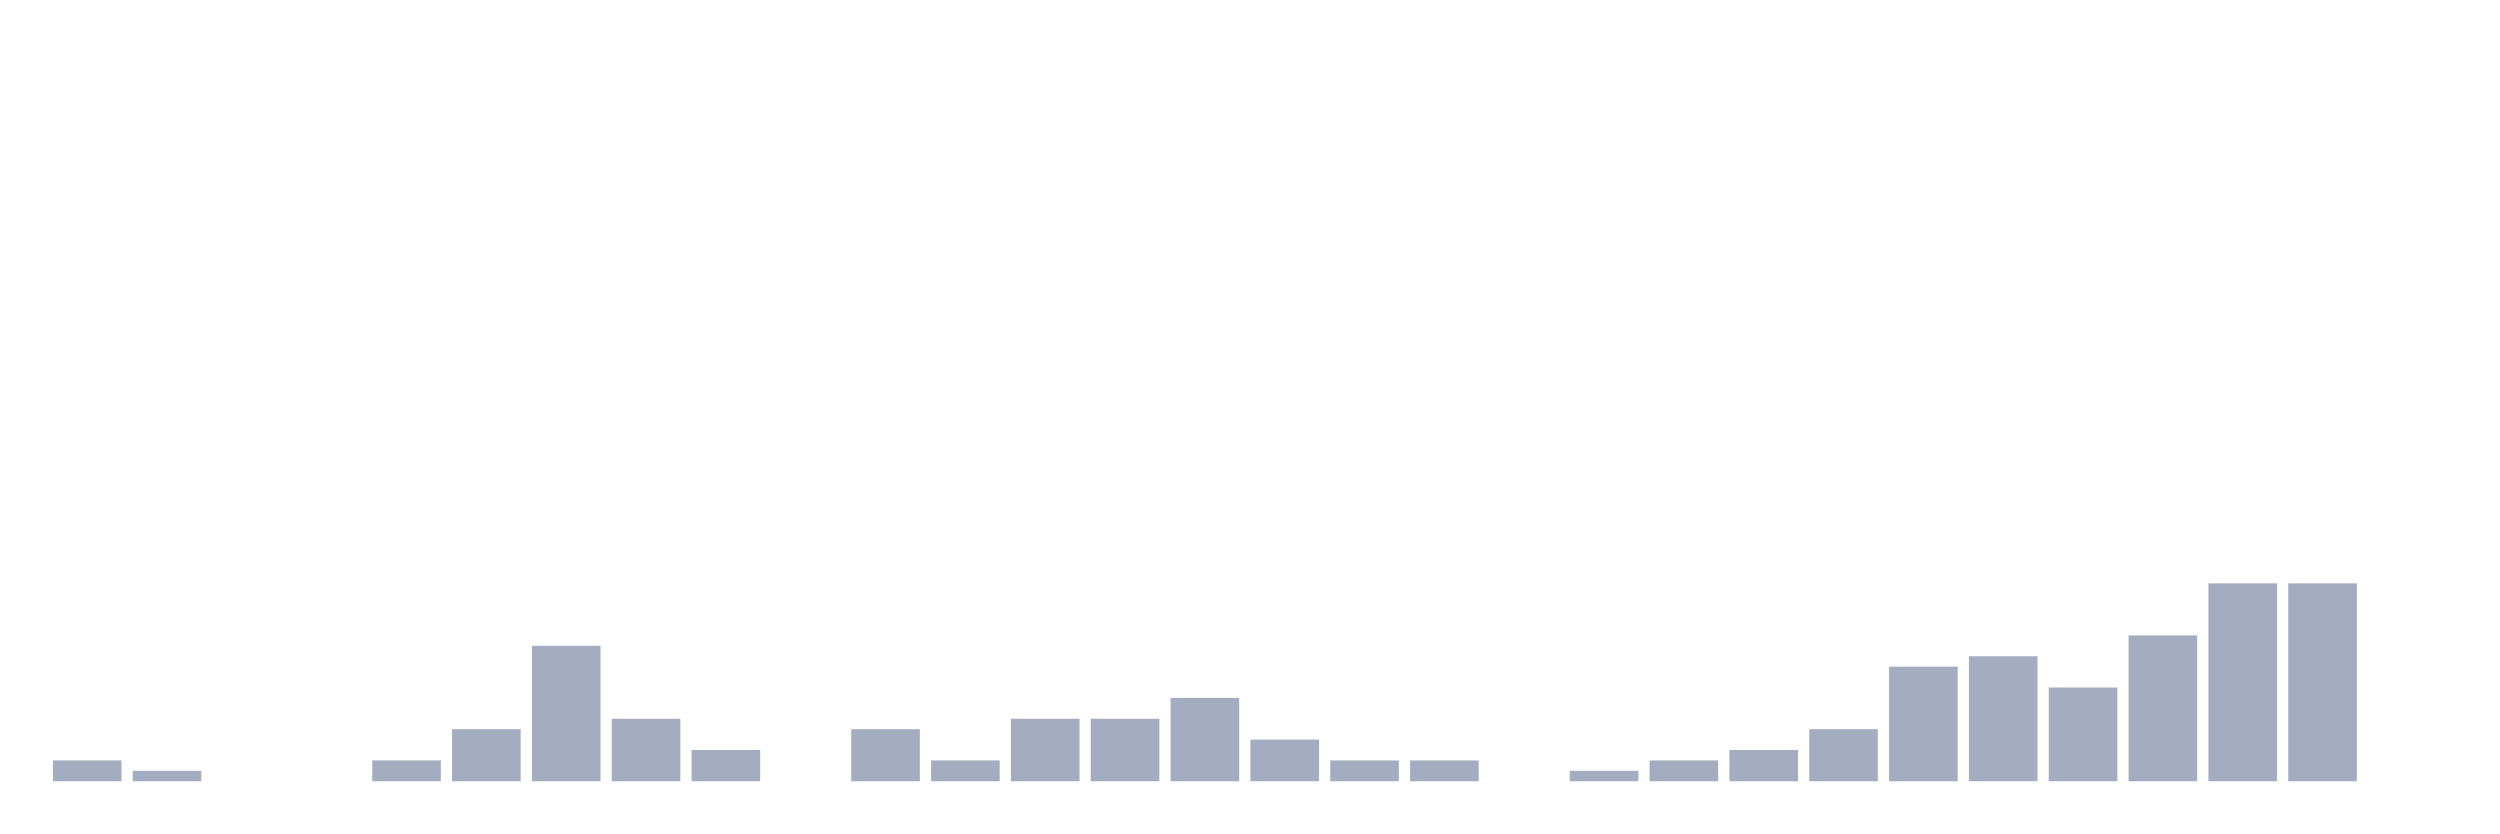
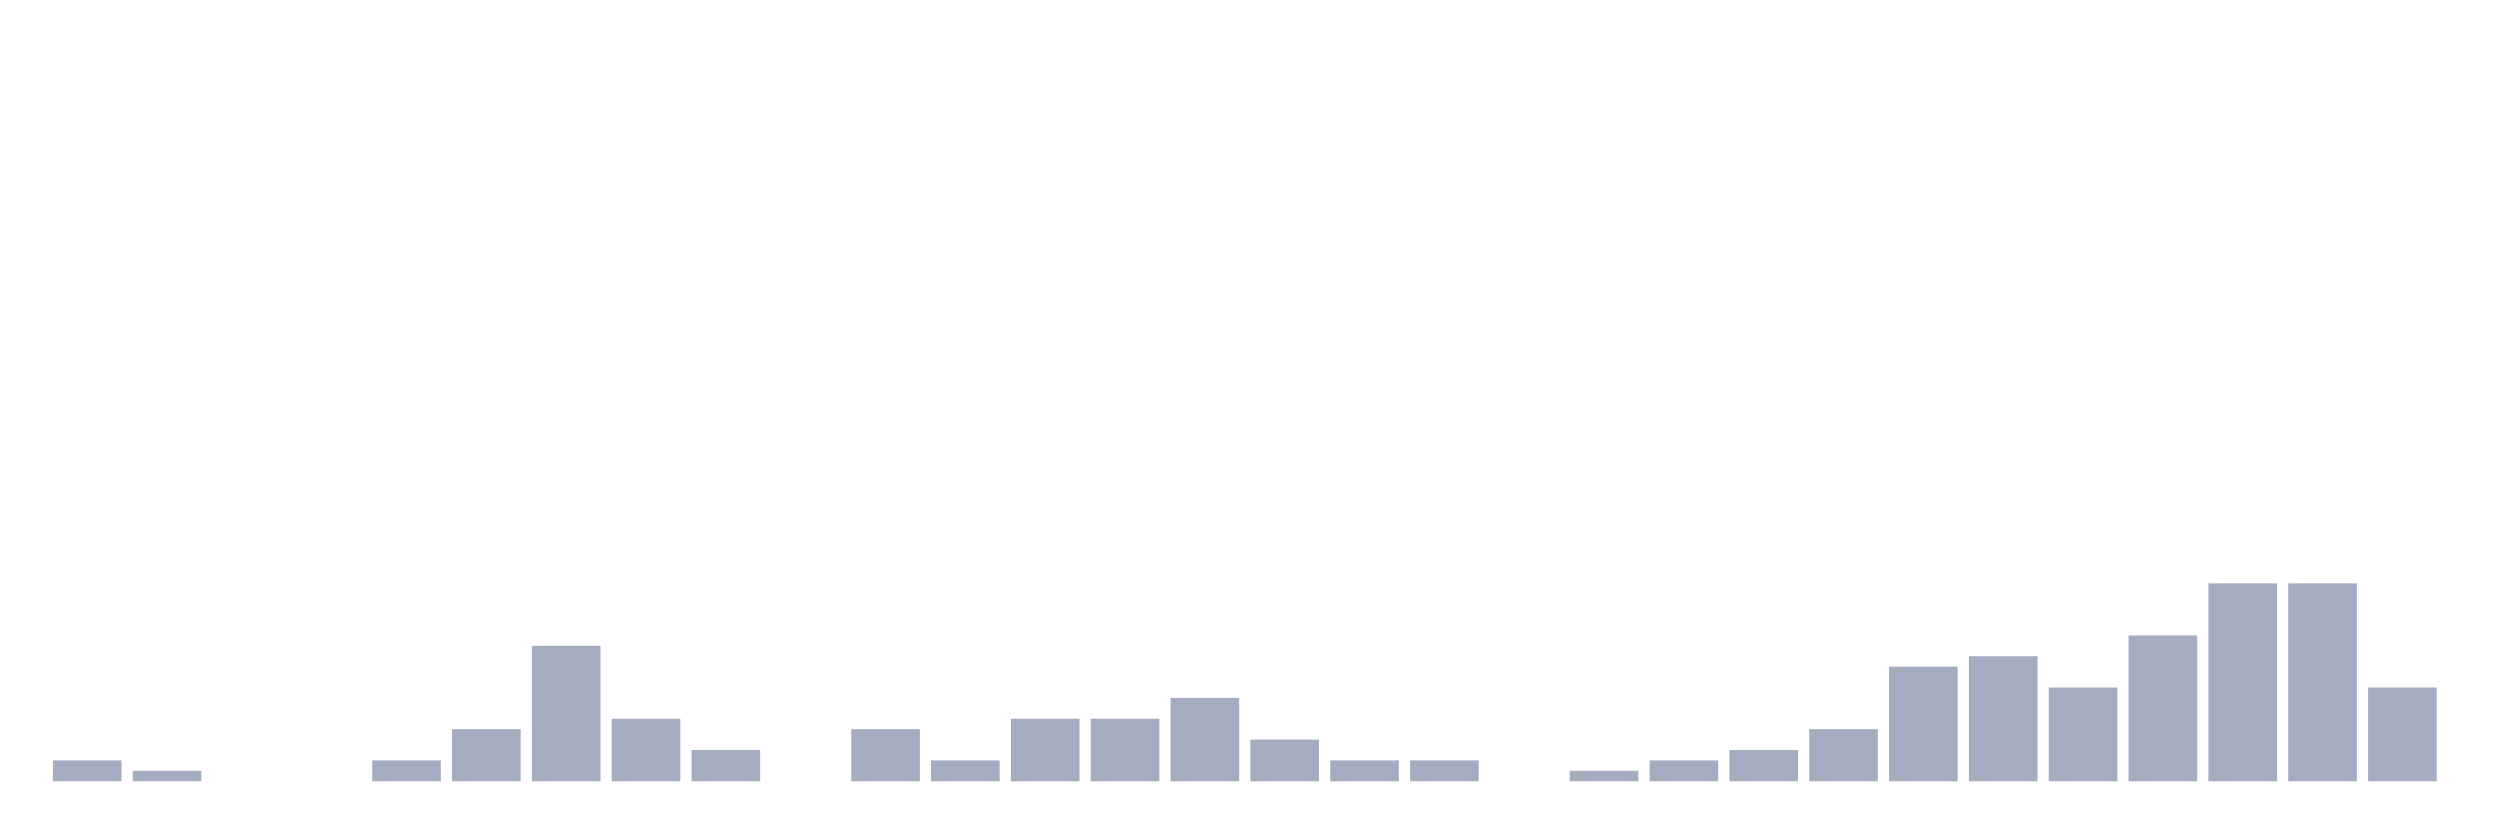
<svg xmlns="http://www.w3.org/2000/svg" viewBox="0 0 480 160">
  <g transform="translate(10,10)">
    <rect class="bar" x="0.153" width="13.175" y="136" height="4" fill="rgb(164,173,192)" />
    <rect class="bar" x="15.482" width="13.175" y="138" height="2" fill="rgb(164,173,192)" />
    <rect class="bar" x="30.81" width="13.175" y="140" height="0" fill="rgb(164,173,192)" />
    <rect class="bar" x="46.138" width="13.175" y="140" height="0" fill="rgb(164,173,192)" />
    <rect class="bar" x="61.466" width="13.175" y="136" height="4" fill="rgb(164,173,192)" />
    <rect class="bar" x="76.794" width="13.175" y="130" height="10" fill="rgb(164,173,192)" />
    <rect class="bar" x="92.123" width="13.175" y="114" height="26" fill="rgb(164,173,192)" />
    <rect class="bar" x="107.451" width="13.175" y="128" height="12" fill="rgb(164,173,192)" />
    <rect class="bar" x="122.779" width="13.175" y="134" height="6" fill="rgb(164,173,192)" />
    <rect class="bar" x="138.107" width="13.175" y="140" height="0" fill="rgb(164,173,192)" />
    <rect class="bar" x="153.436" width="13.175" y="130" height="10" fill="rgb(164,173,192)" />
    <rect class="bar" x="168.764" width="13.175" y="136" height="4" fill="rgb(164,173,192)" />
    <rect class="bar" x="184.092" width="13.175" y="128" height="12" fill="rgb(164,173,192)" />
    <rect class="bar" x="199.42" width="13.175" y="128" height="12" fill="rgb(164,173,192)" />
    <rect class="bar" x="214.748" width="13.175" y="124" height="16" fill="rgb(164,173,192)" />
    <rect class="bar" x="230.077" width="13.175" y="132" height="8" fill="rgb(164,173,192)" />
    <rect class="bar" x="245.405" width="13.175" y="136" height="4" fill="rgb(164,173,192)" />
    <rect class="bar" x="260.733" width="13.175" y="136" height="4" fill="rgb(164,173,192)" />
    <rect class="bar" x="276.061" width="13.175" y="140" height="0" fill="rgb(164,173,192)" />
    <rect class="bar" x="291.39" width="13.175" y="138" height="2" fill="rgb(164,173,192)" />
    <rect class="bar" x="306.718" width="13.175" y="136" height="4" fill="rgb(164,173,192)" />
    <rect class="bar" x="322.046" width="13.175" y="134" height="6" fill="rgb(164,173,192)" />
    <rect class="bar" x="337.374" width="13.175" y="130" height="10" fill="rgb(164,173,192)" />
    <rect class="bar" x="352.702" width="13.175" y="118" height="22" fill="rgb(164,173,192)" />
    <rect class="bar" x="368.031" width="13.175" y="116" height="24" fill="rgb(164,173,192)" />
    <rect class="bar" x="383.359" width="13.175" y="122" height="18" fill="rgb(164,173,192)" />
    <rect class="bar" x="398.687" width="13.175" y="112" height="28" fill="rgb(164,173,192)" />
    <rect class="bar" x="414.015" width="13.175" y="102" height="38" fill="rgb(164,173,192)" />
    <rect class="bar" x="429.344" width="13.175" y="102" height="38" fill="rgb(164,173,192)" />
-     <rect class="bar" x="444.672" width="13.175" y="140" height="0" fill="rgb(164,173,192)" />
+     <rect class="bar" x="444.672" width="13.175" y="122" height="18" fill="rgb(164,173,192)" />
  </g>
</svg>
